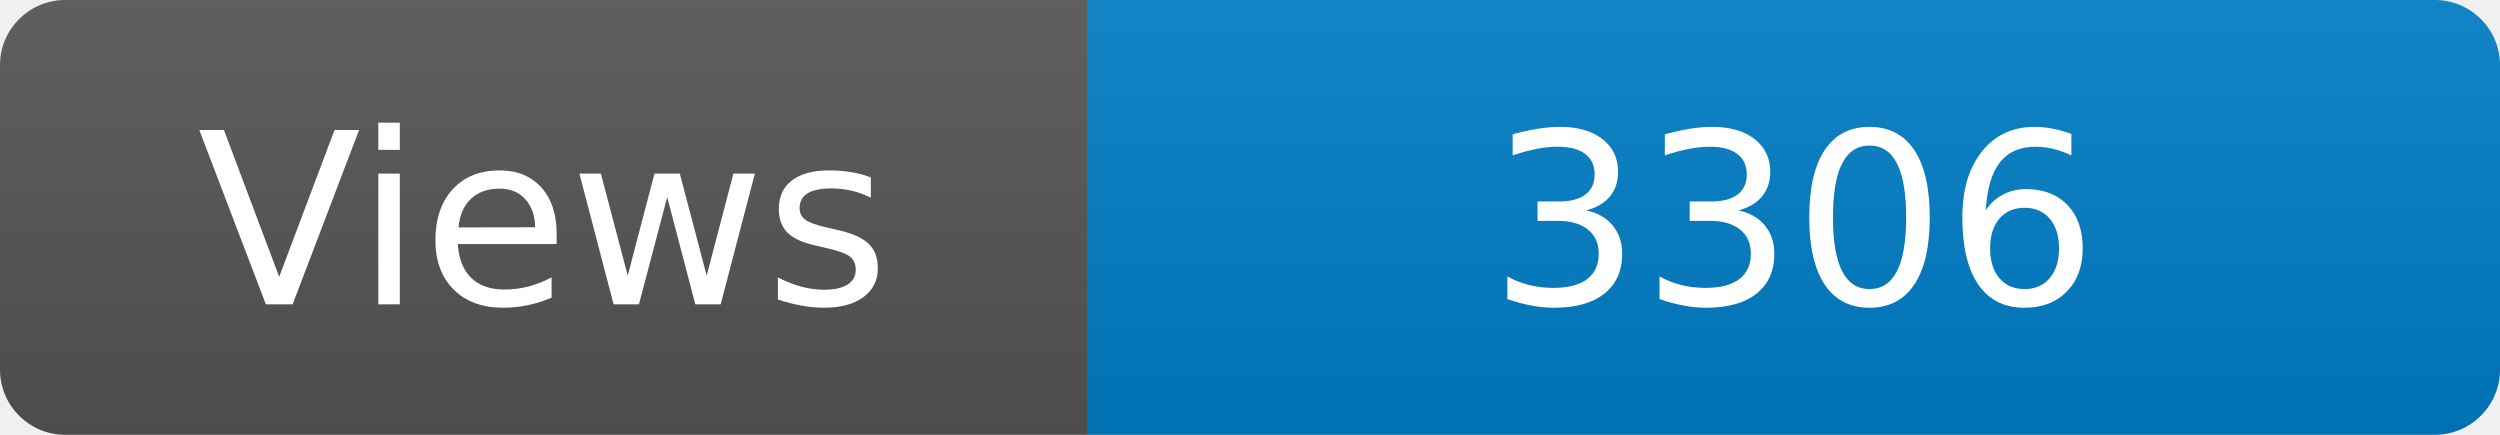
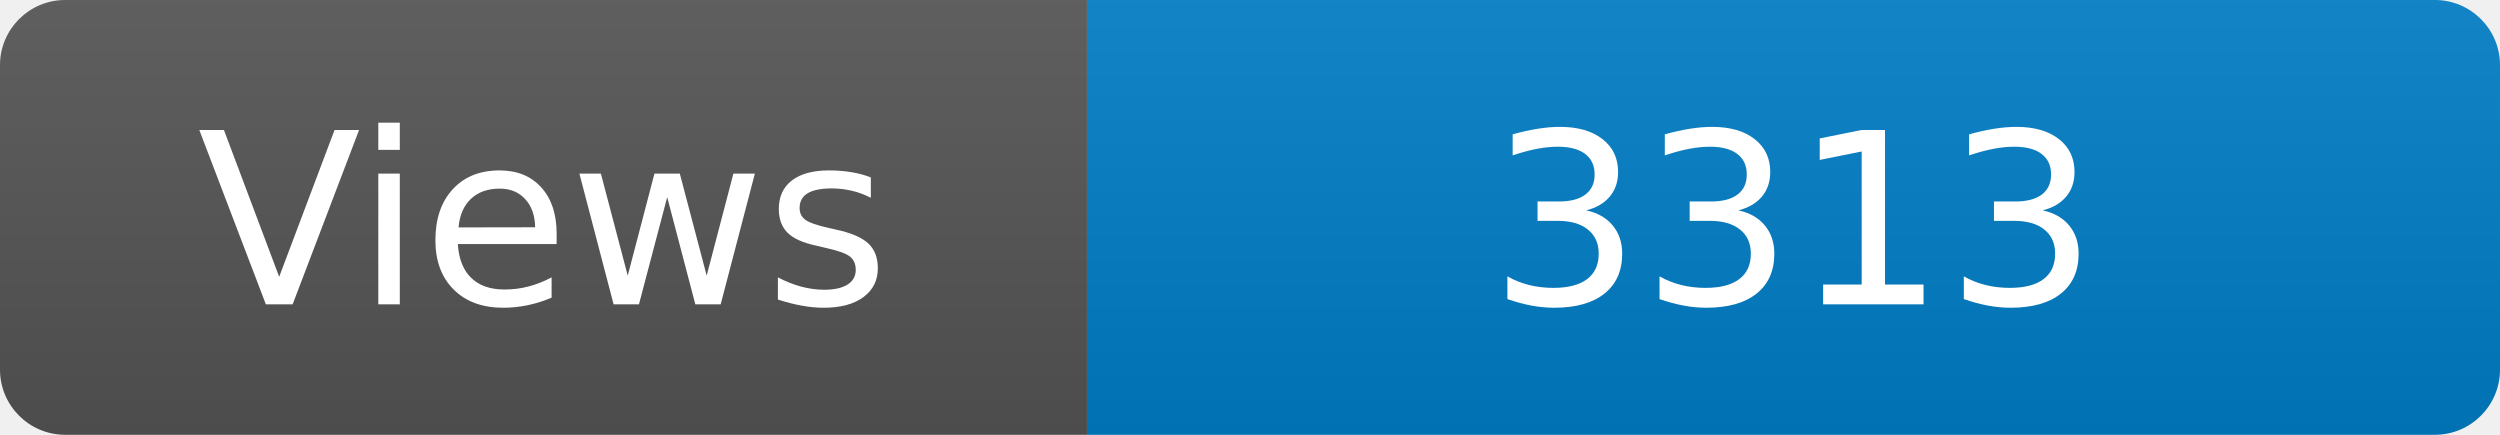
<svg xmlns="http://www.w3.org/2000/svg" width="115" height="20" role="img" aria-label="Maintained?: yes">
  <linearGradient id="s" x2="0" y2="100%">
    <stop offset="0" stop-color="#bbb" stop-opacity=".1" />
    <stop offset="1" stop-opacity=".1" />
  </linearGradient>
  <clipPath id="r">
    <rect width="115" height="20" rx="3" fill="#fff" />
  </clipPath>
  <g clip-path="url(#r)">
    <rect width="50" height="20" fill="#555" />
    <rect x="50" width="160" height="20" fill="#007ec6" />
    <rect width="115" height="20" fill="url(#s)" />
  </g>
  <g fill="#fff" text-anchor="middle" font-family="Verdana,Geneva,DejaVu Sans,sans-serif" font-size="110">
    <text x="250" y="140" transform="scale(.1)" fill="#fff">Views</text>
-     <text x="825" y="140" transform="scale(.1)" fill="#fff">3306</text>
+     <text x="825" y="140" transform="scale(.1)" fill="#fff">3313</text>
  </g>
</svg>
